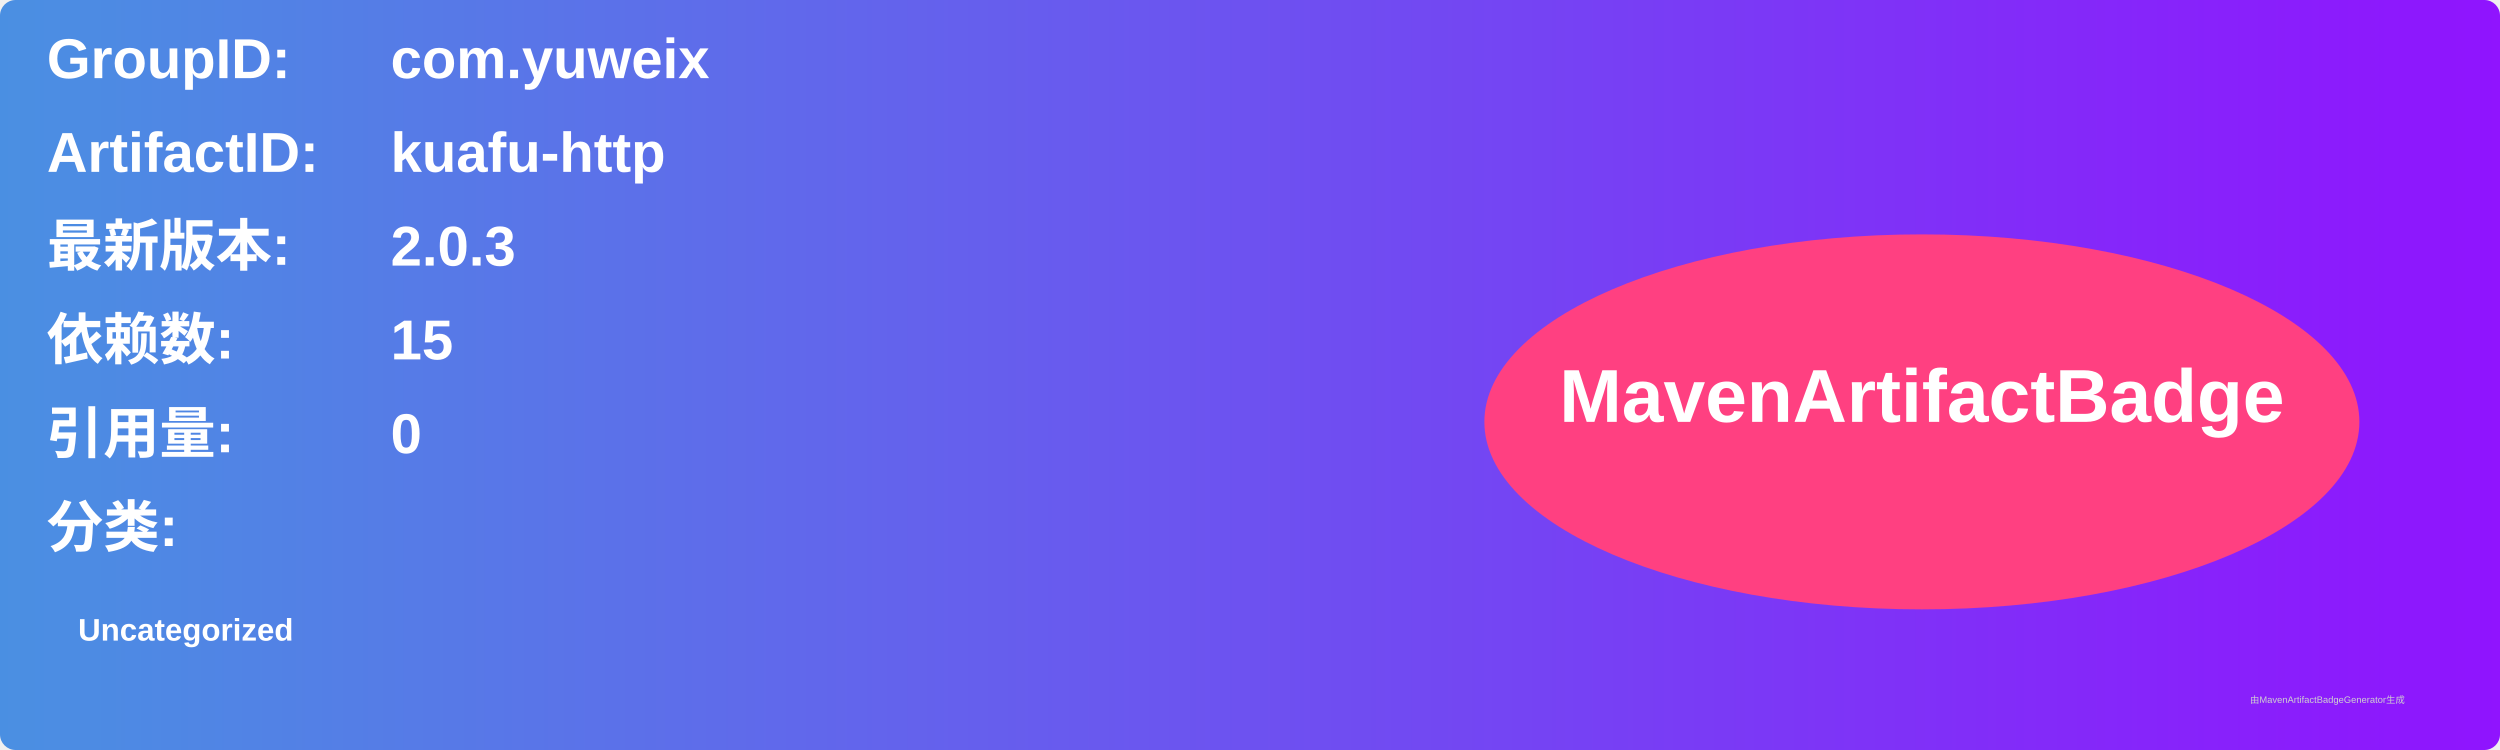
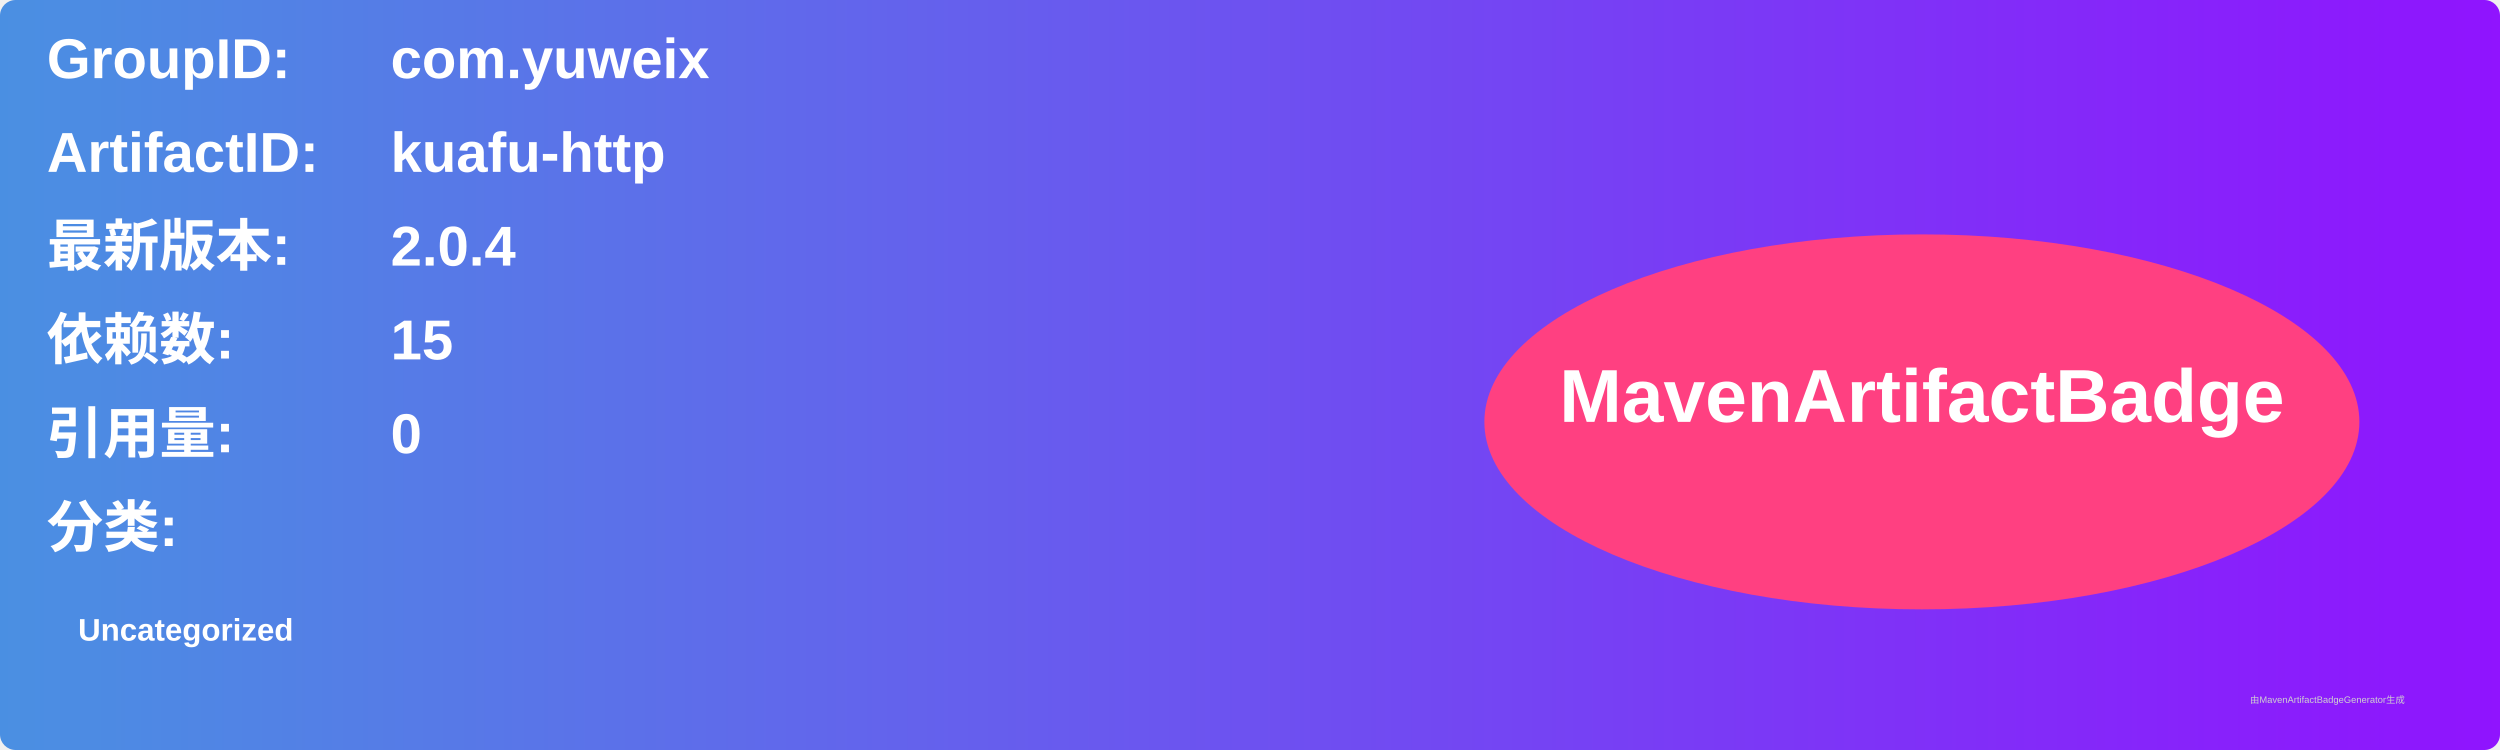
<svg xmlns="http://www.w3.org/2000/svg" width="800" height="240" viewBox="0 0 800 240">
  <linearGradient id="grad" x1="0%" y1="0%" x2="100%" y2="0%">
    <stop offset="0%" stop-color="#4a90e2" />
    <stop offset="100%" stop-color="#9013fe" />
  </linearGradient>
  <rect width="100%" height="100%" rx="5" ry="5" fill="url(#grad)" />
  <g transform="translate(15, 15)">
    <text x="0" y="10" font-family="Arial" font-size="18" fill="white" font-weight="bold" width="260">GroupID:</text>
    <text x="110" y="10" font-family="Arial" font-size="18" fill="white" font-weight="bold" width="460">com.yuweix</text>
    <text x="0" y="40" font-family="Arial" font-size="18" fill="white" font-weight="bold" width="260">ArtifactID:</text>
    <text x="110" y="40" font-family="Arial" font-size="18" fill="white" font-weight="bold" width="460">kuafu-http</text>
    <text x="0" y="70" font-family="Arial" font-size="18" fill="white" font-weight="bold">最新版本:</text>
    <text x="110" y="70" font-family="Arial" font-size="18" fill="white" font-weight="bold">
-       <tspan font-weight="bold">2.0.3</tspan>
+       <tspan font-weight="bold">2.0.4</tspan>
    </text>
    <text x="0" y="100" font-family="Arial" font-size="18" fill="white" font-weight="bold">依赖数: </text>
    <text x="110" y="100" font-family="Arial" font-size="18" fill="white">
      <tspan font-weight="bold">15</tspan>
    </text>
    <text x="0" y="130" font-family="Arial" font-size="18" fill="white" font-weight="bold">引用量: </text>
    <text x="110" y="130" font-family="Arial" font-size="18" fill="white">
      <tspan font-weight="bold">0</tspan>
    </text>
    <text x="0" y="160" font-family="Arial" font-size="18" fill="white" font-weight="bold">分类:</text>
    <text x="10" y="190" font-family="Arial" font-size="10" fill="white">
      <tspan font-weight="bold">Uncategorized</tspan>
    </text>
    <ellipse cx="600" cy="120" rx="140" ry="60" fill="#ff4081" />
    <text x="600" y="120" text-anchor="middle" font-family="Arial" font-size="24" fill="white" font-weight="bold">MavenArtifactBadge</text>
  </g>
  <text x="720" y="225" font-family="Arial" font-size="3" fill="#d0d0d0">由MavenArtifactBadgeGenerator生成</text>
</svg>
